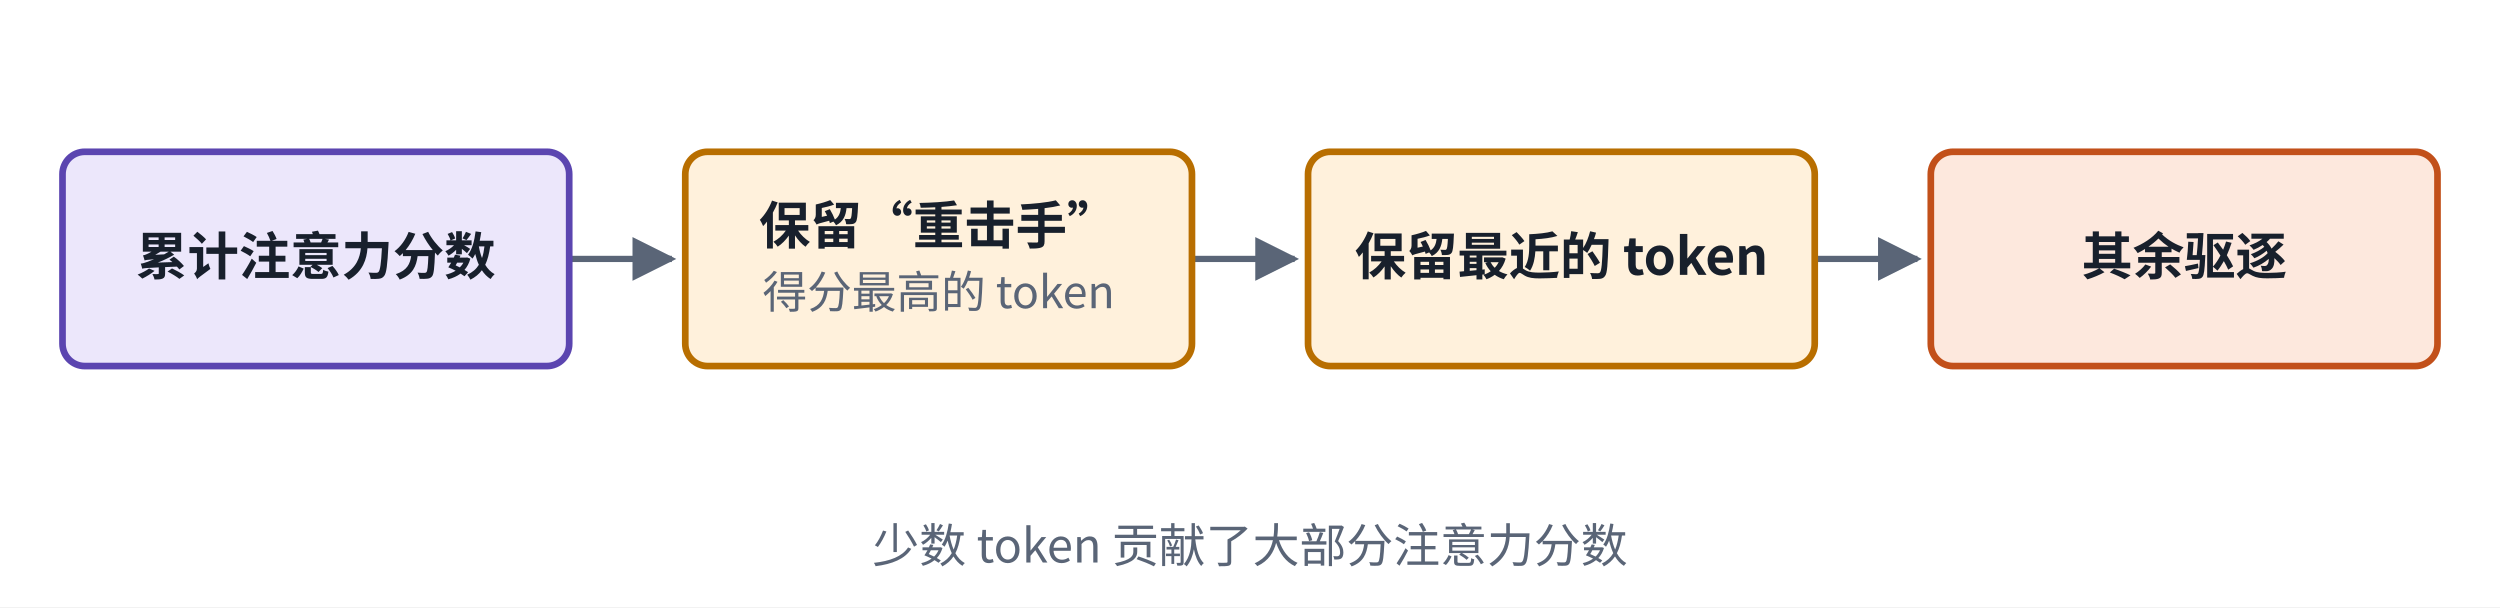
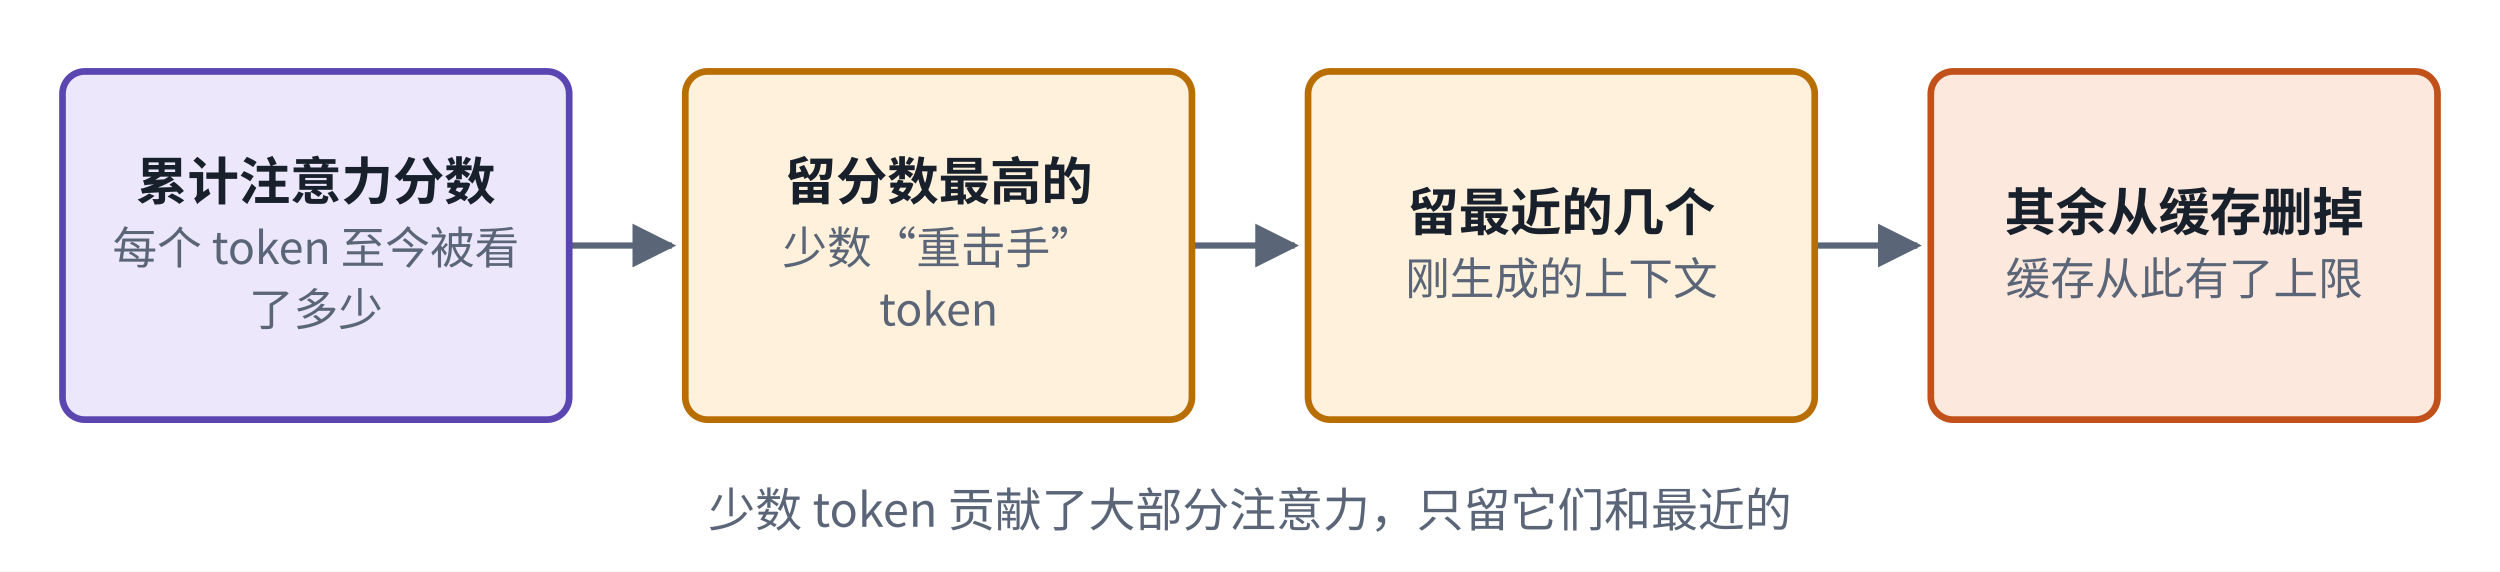
- <svg xmlns="http://www.w3.org/2000/svg" viewBox="0 0 560 136" width="560" height="136" role="img" aria-label="H2O 结构">
+ <svg xmlns="http://www.w3.org/2000/svg" viewBox="0 0 560 128" width="560" height="128" role="img" aria-label="H2O 结构">
  <defs>
    <marker id="ah-cardk4" viewBox="0 0 10 10" refX="9" refY="5" markerWidth="7" markerHeight="7" orient="auto-start-reverse">
      <path d="M0,0 L10,5 L0,10 z" fill="#5A6577" />
    </marker>
  </defs>
-   <rect x="0" y="0" width="560" height="136" fill="#ffffff" />
-   <path d="M127.5,58 L150.5,58" fill="none" stroke="#5A6577" stroke-width="1.4" marker-end="url(#ah-cardk4)" />
-   <path d="M267,58 L290,58" fill="none" stroke="#5A6577" stroke-width="1.4" marker-end="url(#ah-cardk4)" />
-   <path d="M406.5,58 L429.5,58" fill="none" stroke="#5A6577" stroke-width="1.4" marker-end="url(#ah-cardk4)" />
-   <rect x="14" y="34" width="113.5" height="48" rx="5" fill="#ECE7FB" stroke="#5B45B0" stroke-width="1.5" />
-   <rect x="153.5" y="34" width="113.5" height="48" rx="5" fill="#FFF1DC" stroke="#B86E00" stroke-width="1.5" />
-   <rect x="293" y="34" width="113.5" height="48" rx="5" fill="#FFF1DC" stroke="#B86E00" stroke-width="1.5" />
-   <rect x="432.5" y="34" width="113.5" height="48" rx="5" fill="#FDE8DD" stroke="#C2501A" stroke-width="1.5" />
-   <text x="70.75" y="61.565" text-anchor="middle" font-size="11.5" font-weight="600" fill="#18202C" font-family="PingFang SC, Noto Sans CJK SC, Microsoft YaHei, sans-serif">累计注意力分数</text>
-   <text x="210.25" y="54.665" text-anchor="middle" font-size="11.5" font-weight="600" fill="#18202C" font-family="PingFang SC, Noto Sans CJK SC, Microsoft YaHei, sans-serif">保留“重击手”</text>
-   <text x="210.25" y="69.035" text-anchor="middle" font-size="10" font-weight="400" fill="#5A6577" font-family="PingFang SC, Noto Sans CJK SC, Microsoft YaHei, sans-serif">得分最高的 token</text>
-   <text x="349.75" y="61.565" text-anchor="middle" font-size="11.5" font-weight="600" fill="#18202C" font-family="PingFang SC, Noto Sans CJK SC, Microsoft YaHei, sans-serif">保留最近的 token</text>
-   <text x="489.25" y="61.565" text-anchor="middle" font-size="11.5" font-weight="600" fill="#18202C" font-family="PingFang SC, Noto Sans CJK SC, Microsoft YaHei, sans-serif">其余驱逐</text>
-   <text x="280" y="126" text-anchor="middle" font-size="10.5" font-weight="500" fill="#5A6577" font-family="PingFang SC, Noto Sans CJK SC, Microsoft YaHei, sans-serif">少数 token 贡献了大部分注意力分数</text>
+   <rect x="0" y="0" width="560" height="128" fill="#ffffff" />
+   <path d="M127.5,55 L150.5,55" fill="none" stroke="#5A6577" stroke-width="1.4" marker-end="url(#ah-cardk4)" />
+   <path d="M267,55 L290,55" fill="none" stroke="#5A6577" stroke-width="1.4" marker-end="url(#ah-cardk4)" />
+   <path d="M406.5,55 L429.5,55" fill="none" stroke="#5A6577" stroke-width="1.4" marker-end="url(#ah-cardk4)" />
+   <rect x="14" y="16" width="113.5" height="78" rx="5" fill="#ECE7FB" stroke="#5B45B0" stroke-width="1.5" />
+   <rect x="153.5" y="16" width="113.5" height="78" rx="5" fill="#FFF1DC" stroke="#B86E00" stroke-width="1.5" />
+   <rect x="293" y="16" width="113.5" height="78" rx="5" fill="#FFF1DC" stroke="#B86E00" stroke-width="1.5" />
+   <rect x="432.5" y="16" width="113.5" height="78" rx="5" fill="#FDE8DD" stroke="#C2501A" stroke-width="1.5" />
+   <text x="70.75" y="44.765" text-anchor="middle" font-size="11.5" font-weight="600" fill="#18202C" font-family="PingFang SC, Noto Sans CJK SC, Microsoft YaHei, sans-serif">累计注意力分数</text>
+   <text x="70.75" y="59.135" text-anchor="middle" font-size="10" font-weight="400" fill="#5A6577" font-family="PingFang SC, Noto Sans CJK SC, Microsoft YaHei, sans-serif">每个 token 至今被看</text>
+   <text x="70.75" y="72.935" text-anchor="middle" font-size="10" font-weight="400" fill="#5A6577" font-family="PingFang SC, Noto Sans CJK SC, Microsoft YaHei, sans-serif">了多少</text>
+   <text x="210.25" y="44.765" text-anchor="middle" font-size="11.5" font-weight="600" fill="#18202C" font-family="PingFang SC, Noto Sans CJK SC, Microsoft YaHei, sans-serif">留分数最高的</text>
+   <text x="210.25" y="59.135" text-anchor="middle" font-size="10" font-weight="400" fill="#5A6577" font-family="PingFang SC, Noto Sans CJK SC, Microsoft YaHei, sans-serif">少数“重击手”</text>
+   <text x="210.25" y="72.935" text-anchor="middle" font-size="10" font-weight="400" fill="#5A6577" font-family="PingFang SC, Noto Sans CJK SC, Microsoft YaHei, sans-serif">token</text>
+   <text x="349.75" y="51.665" text-anchor="middle" font-size="11.5" font-weight="600" fill="#18202C" font-family="PingFang SC, Noto Sans CJK SC, Microsoft YaHei, sans-serif">留最近的几个</text>
+   <text x="349.75" y="66.035" text-anchor="middle" font-size="10" font-weight="400" fill="#5A6577" font-family="PingFang SC, Noto Sans CJK SC, Microsoft YaHei, sans-serif">刚生成的上下文</text>
+   <text x="489.25" y="51.665" text-anchor="middle" font-size="11.5" font-weight="600" fill="#18202C" font-family="PingFang SC, Noto Sans CJK SC, Microsoft YaHei, sans-serif">其余从缓存删掉</text>
+   <text x="489.25" y="66.035" text-anchor="middle" font-size="10" font-weight="400" fill="#5A6577" font-family="PingFang SC, Noto Sans CJK SC, Microsoft YaHei, sans-serif">缓存从此有了上限</text>
+   <text x="280" y="118" text-anchor="middle" font-size="10.5" font-weight="500" fill="#5A6577" font-family="PingFang SC, Noto Sans CJK SC, Microsoft YaHei, sans-serif">少数 token 贡献了大部分注意力，只留它们和最近的</text>
</svg>
